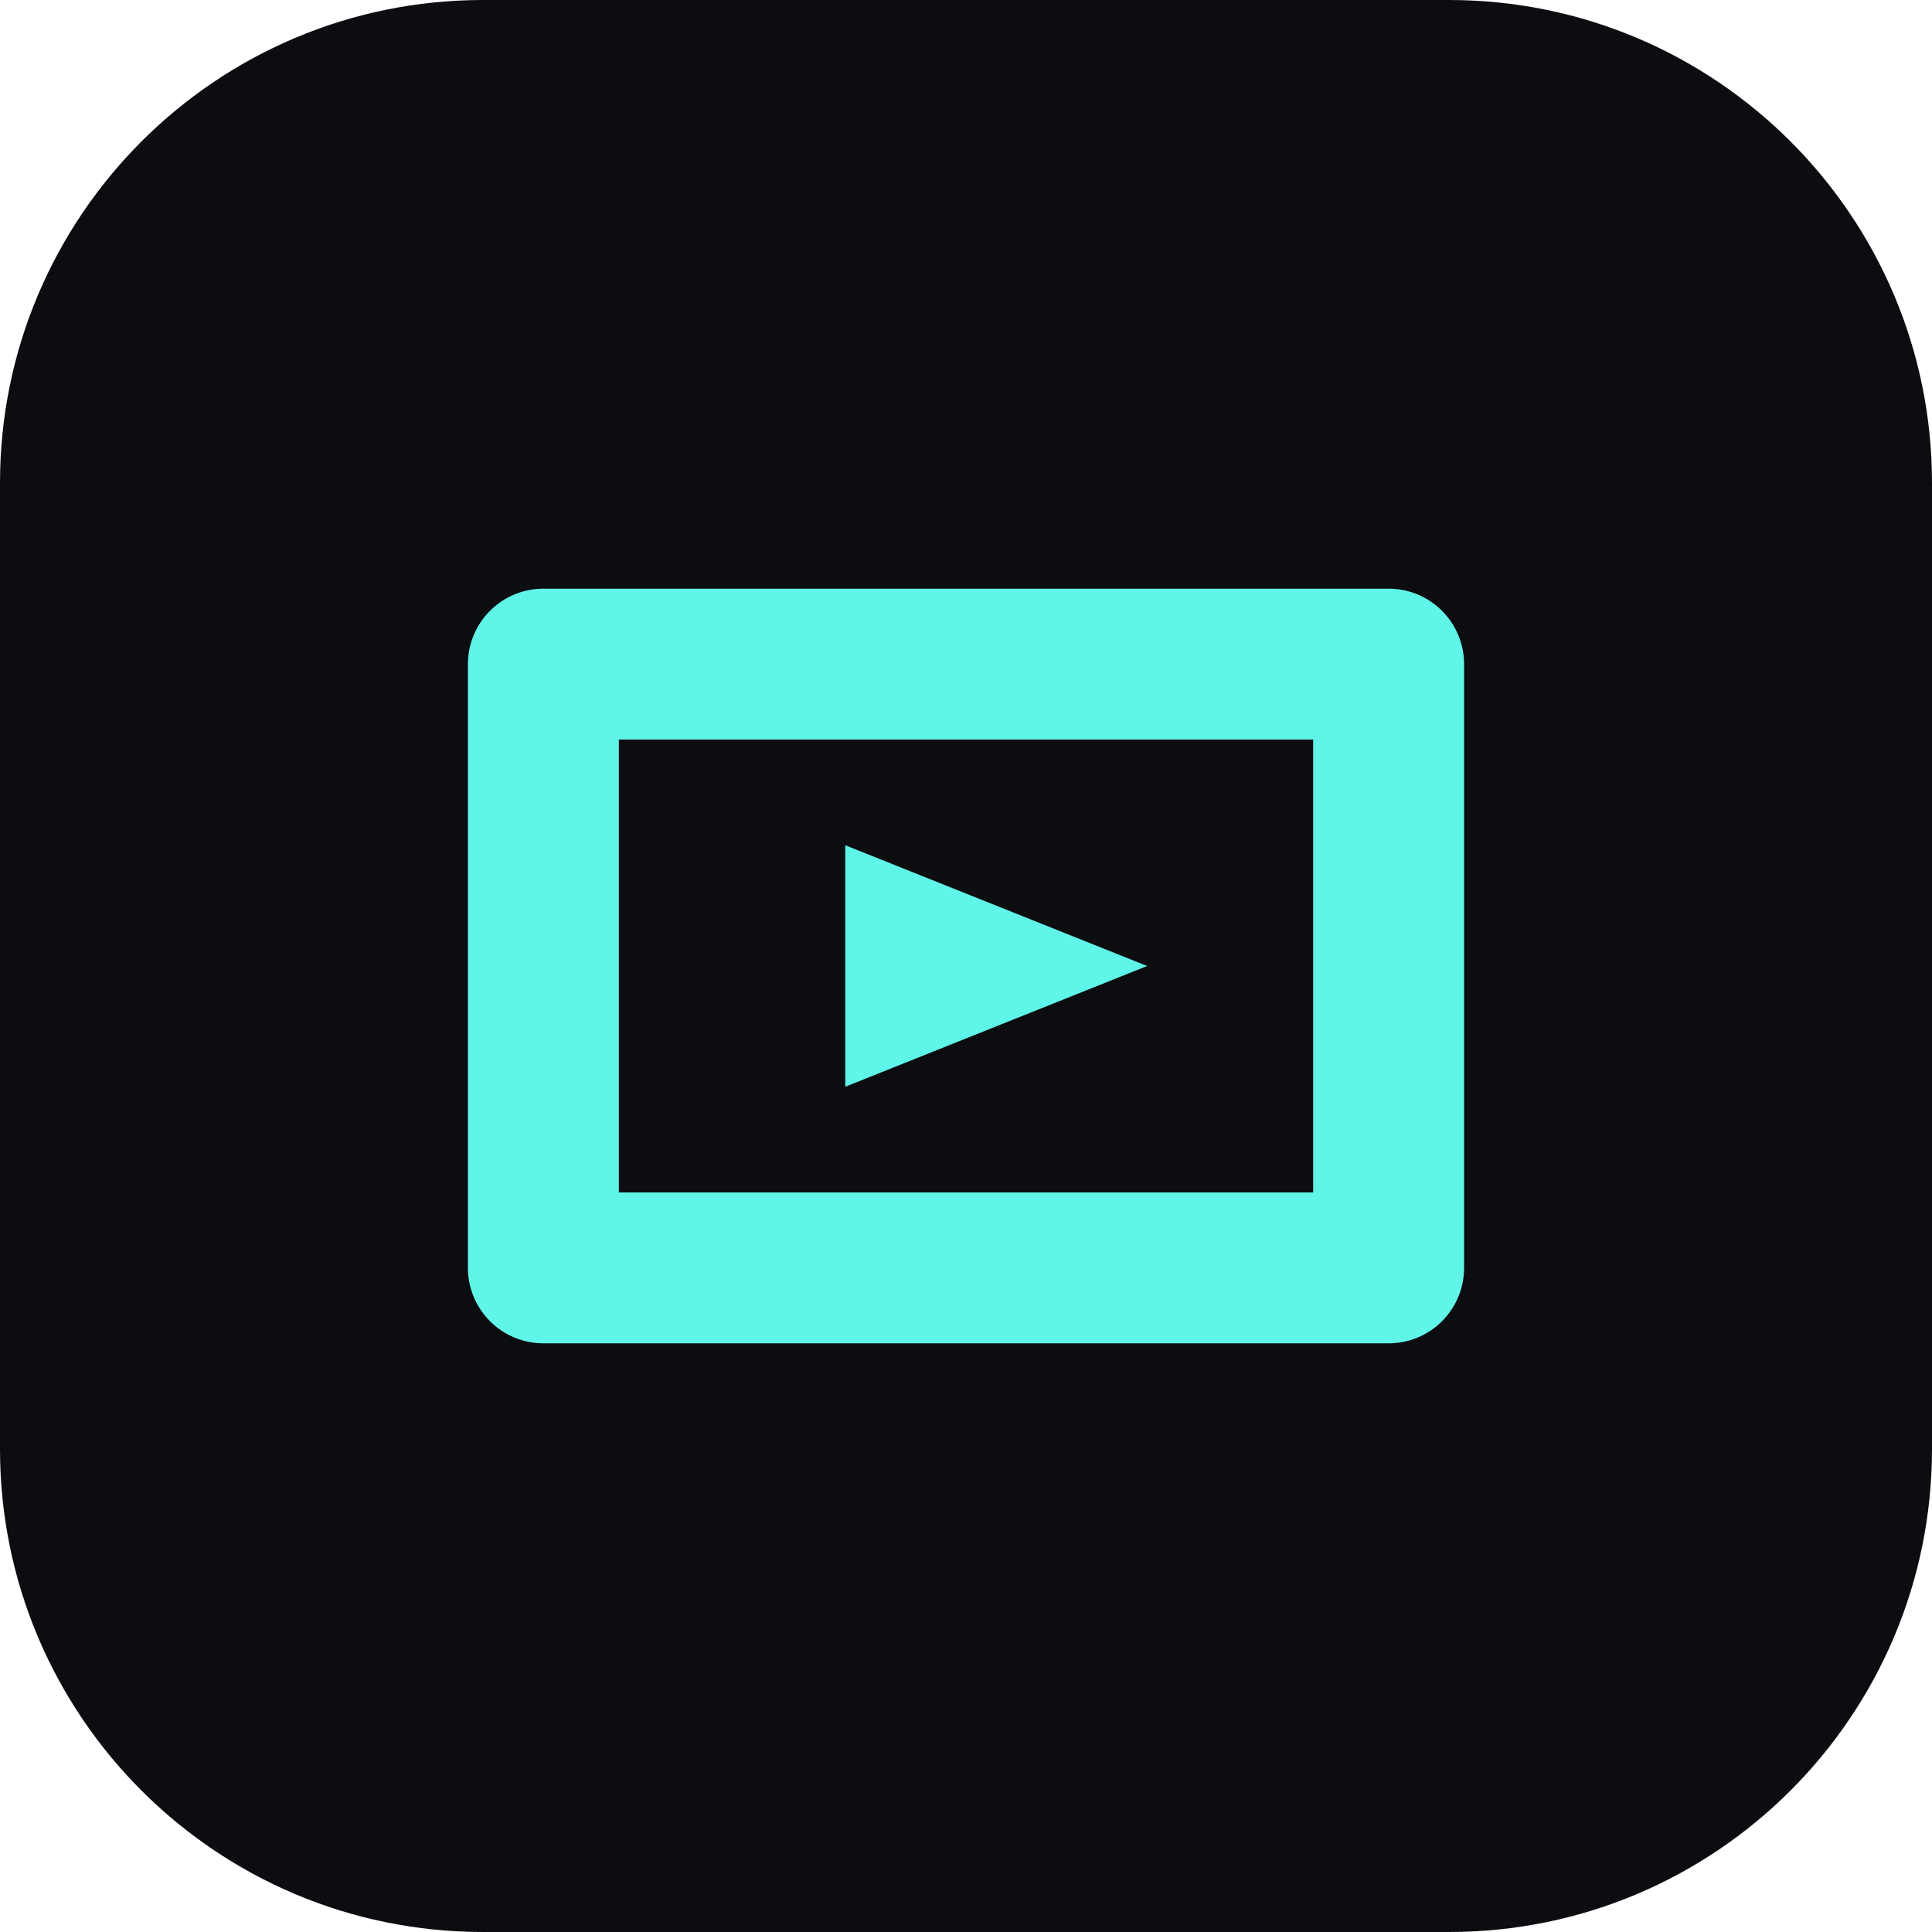
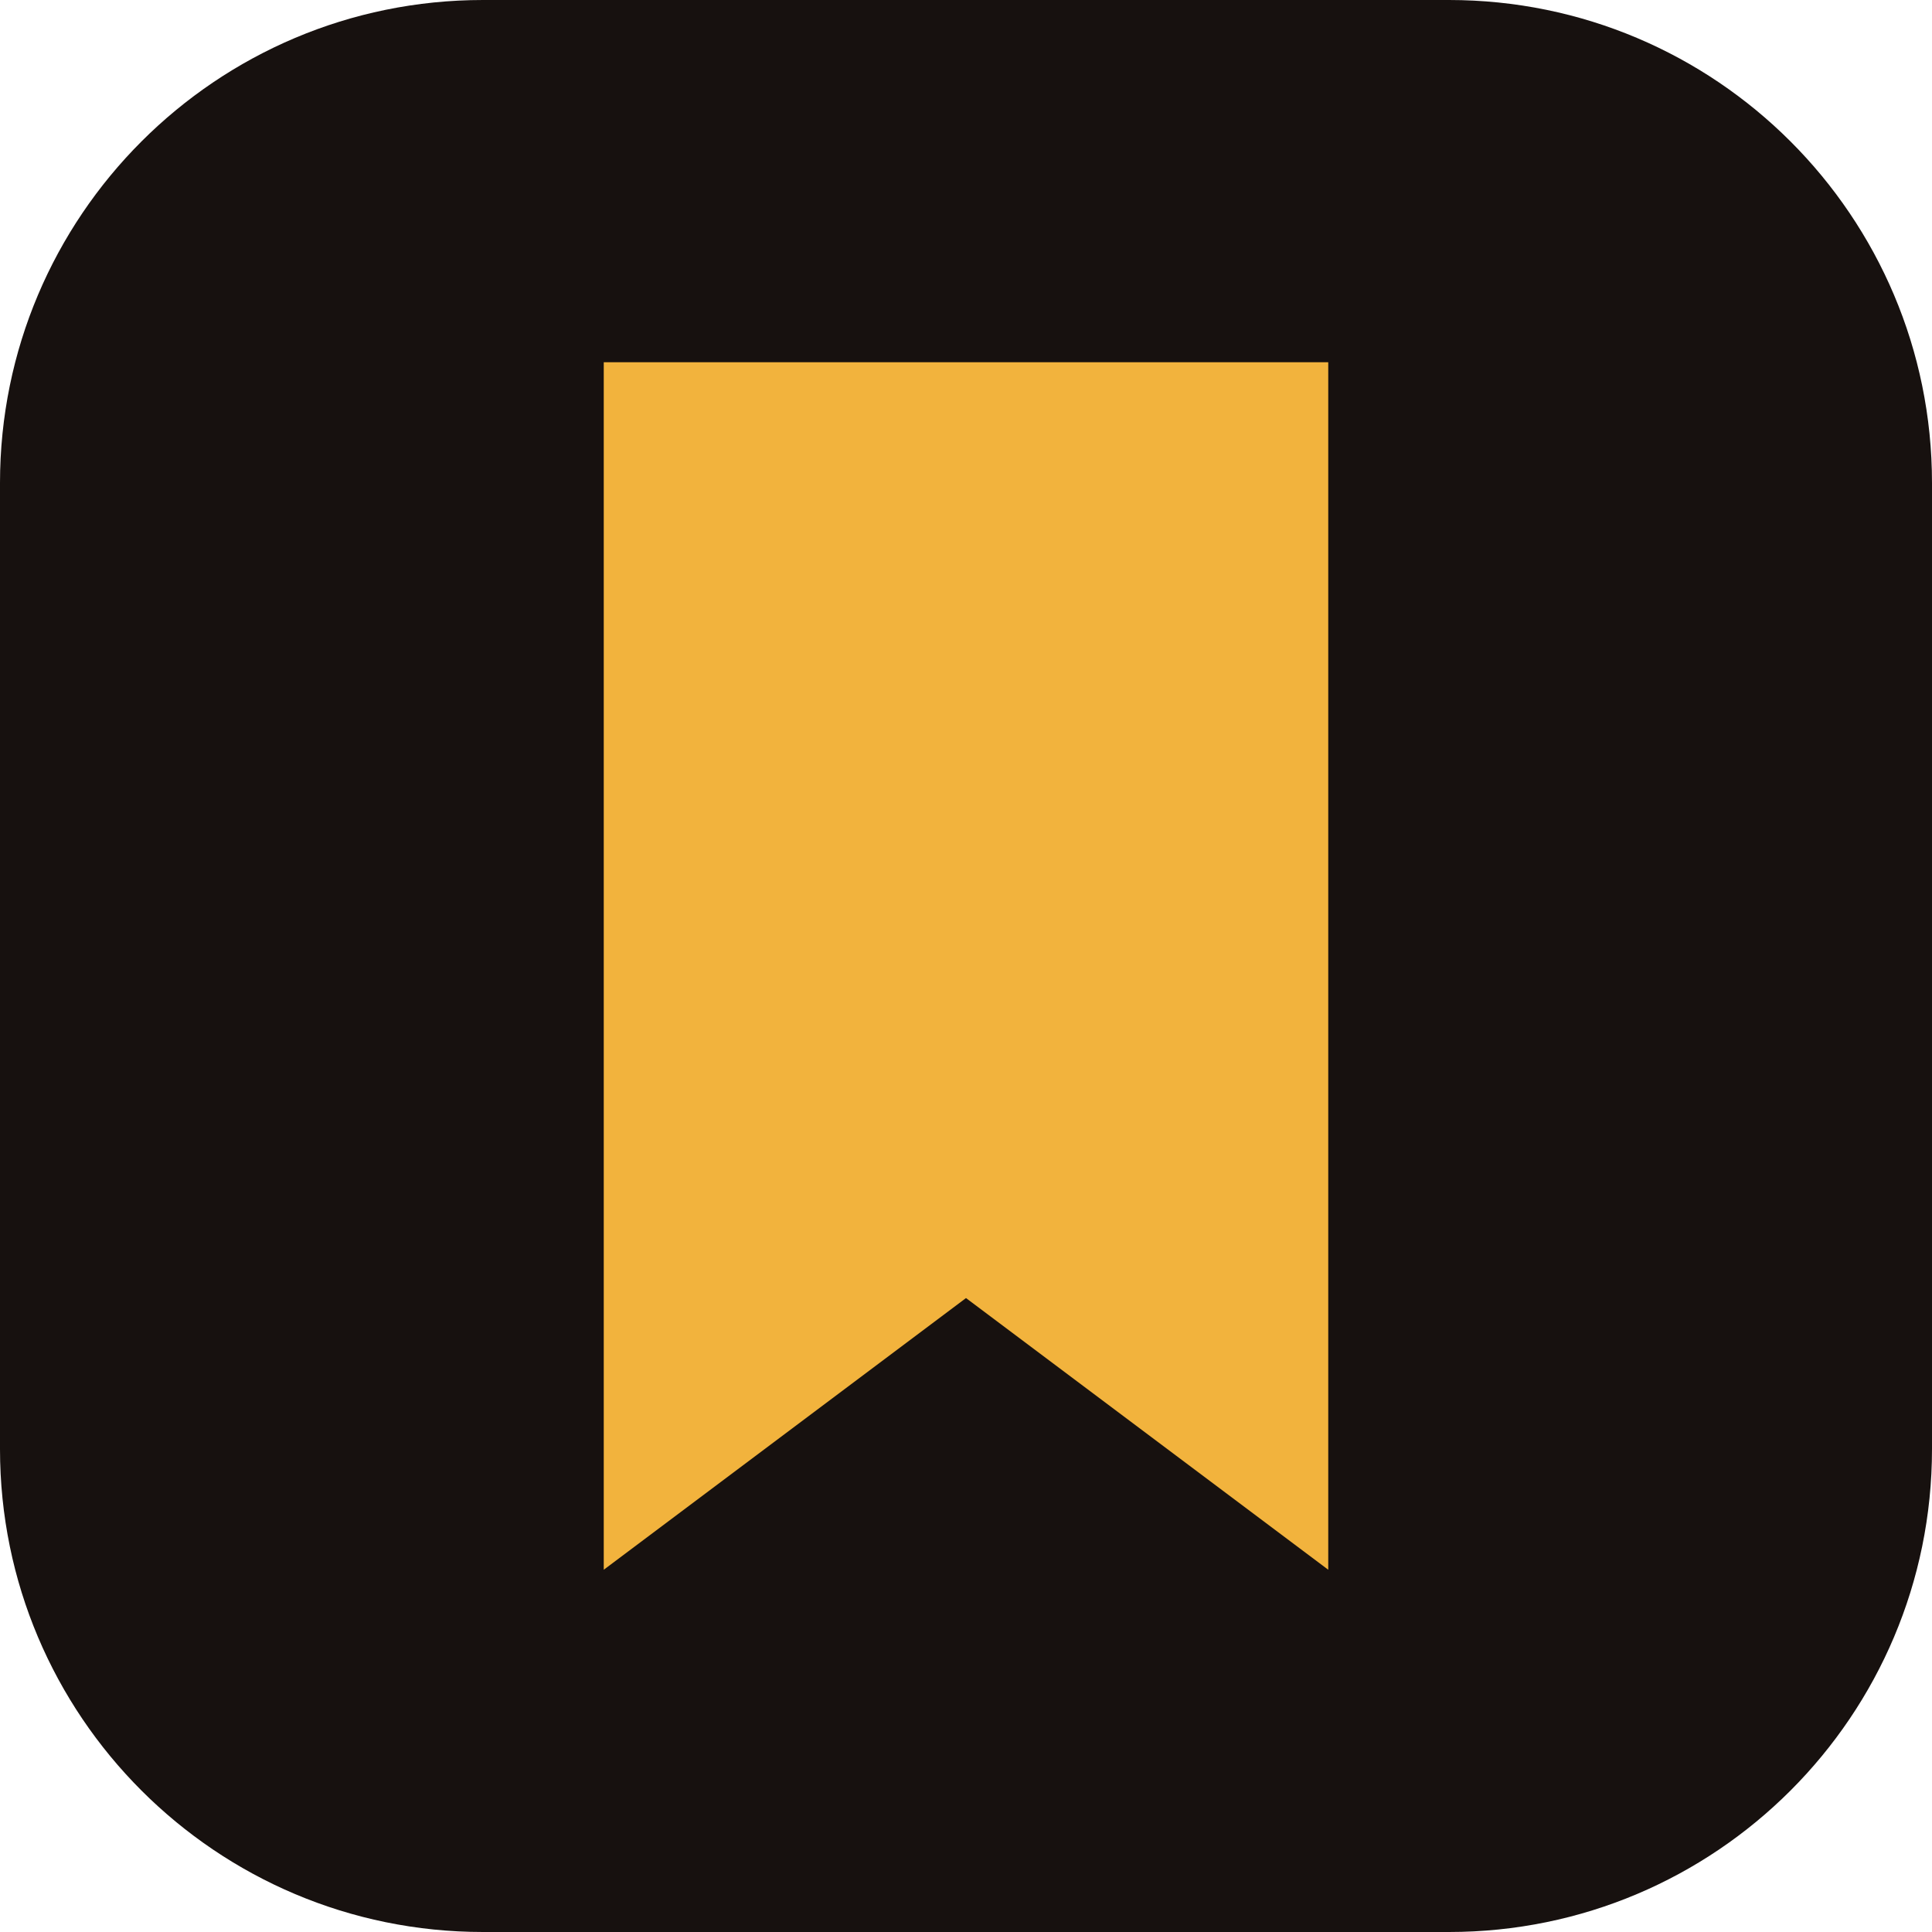
<svg xmlns="http://www.w3.org/2000/svg" viewBox="0 0 32 32">
-   <rect width="32" height="32" rx="8" fill="#0b0d10" />
-   <path d="M9 11h14v10H9z" fill="none" stroke="#5ff5e8" stroke-width="2.5" stroke-linejoin="round" />
-   <path d="M14 14l5 2-5 2z" fill="#5ff5e8" />
+   <rect width="32" height="32" rx="8" fill="#17110f" />
+   <path d="M10 6h12v20l-6-4.5L10 26z" fill="#f2b33d" />
</svg>
